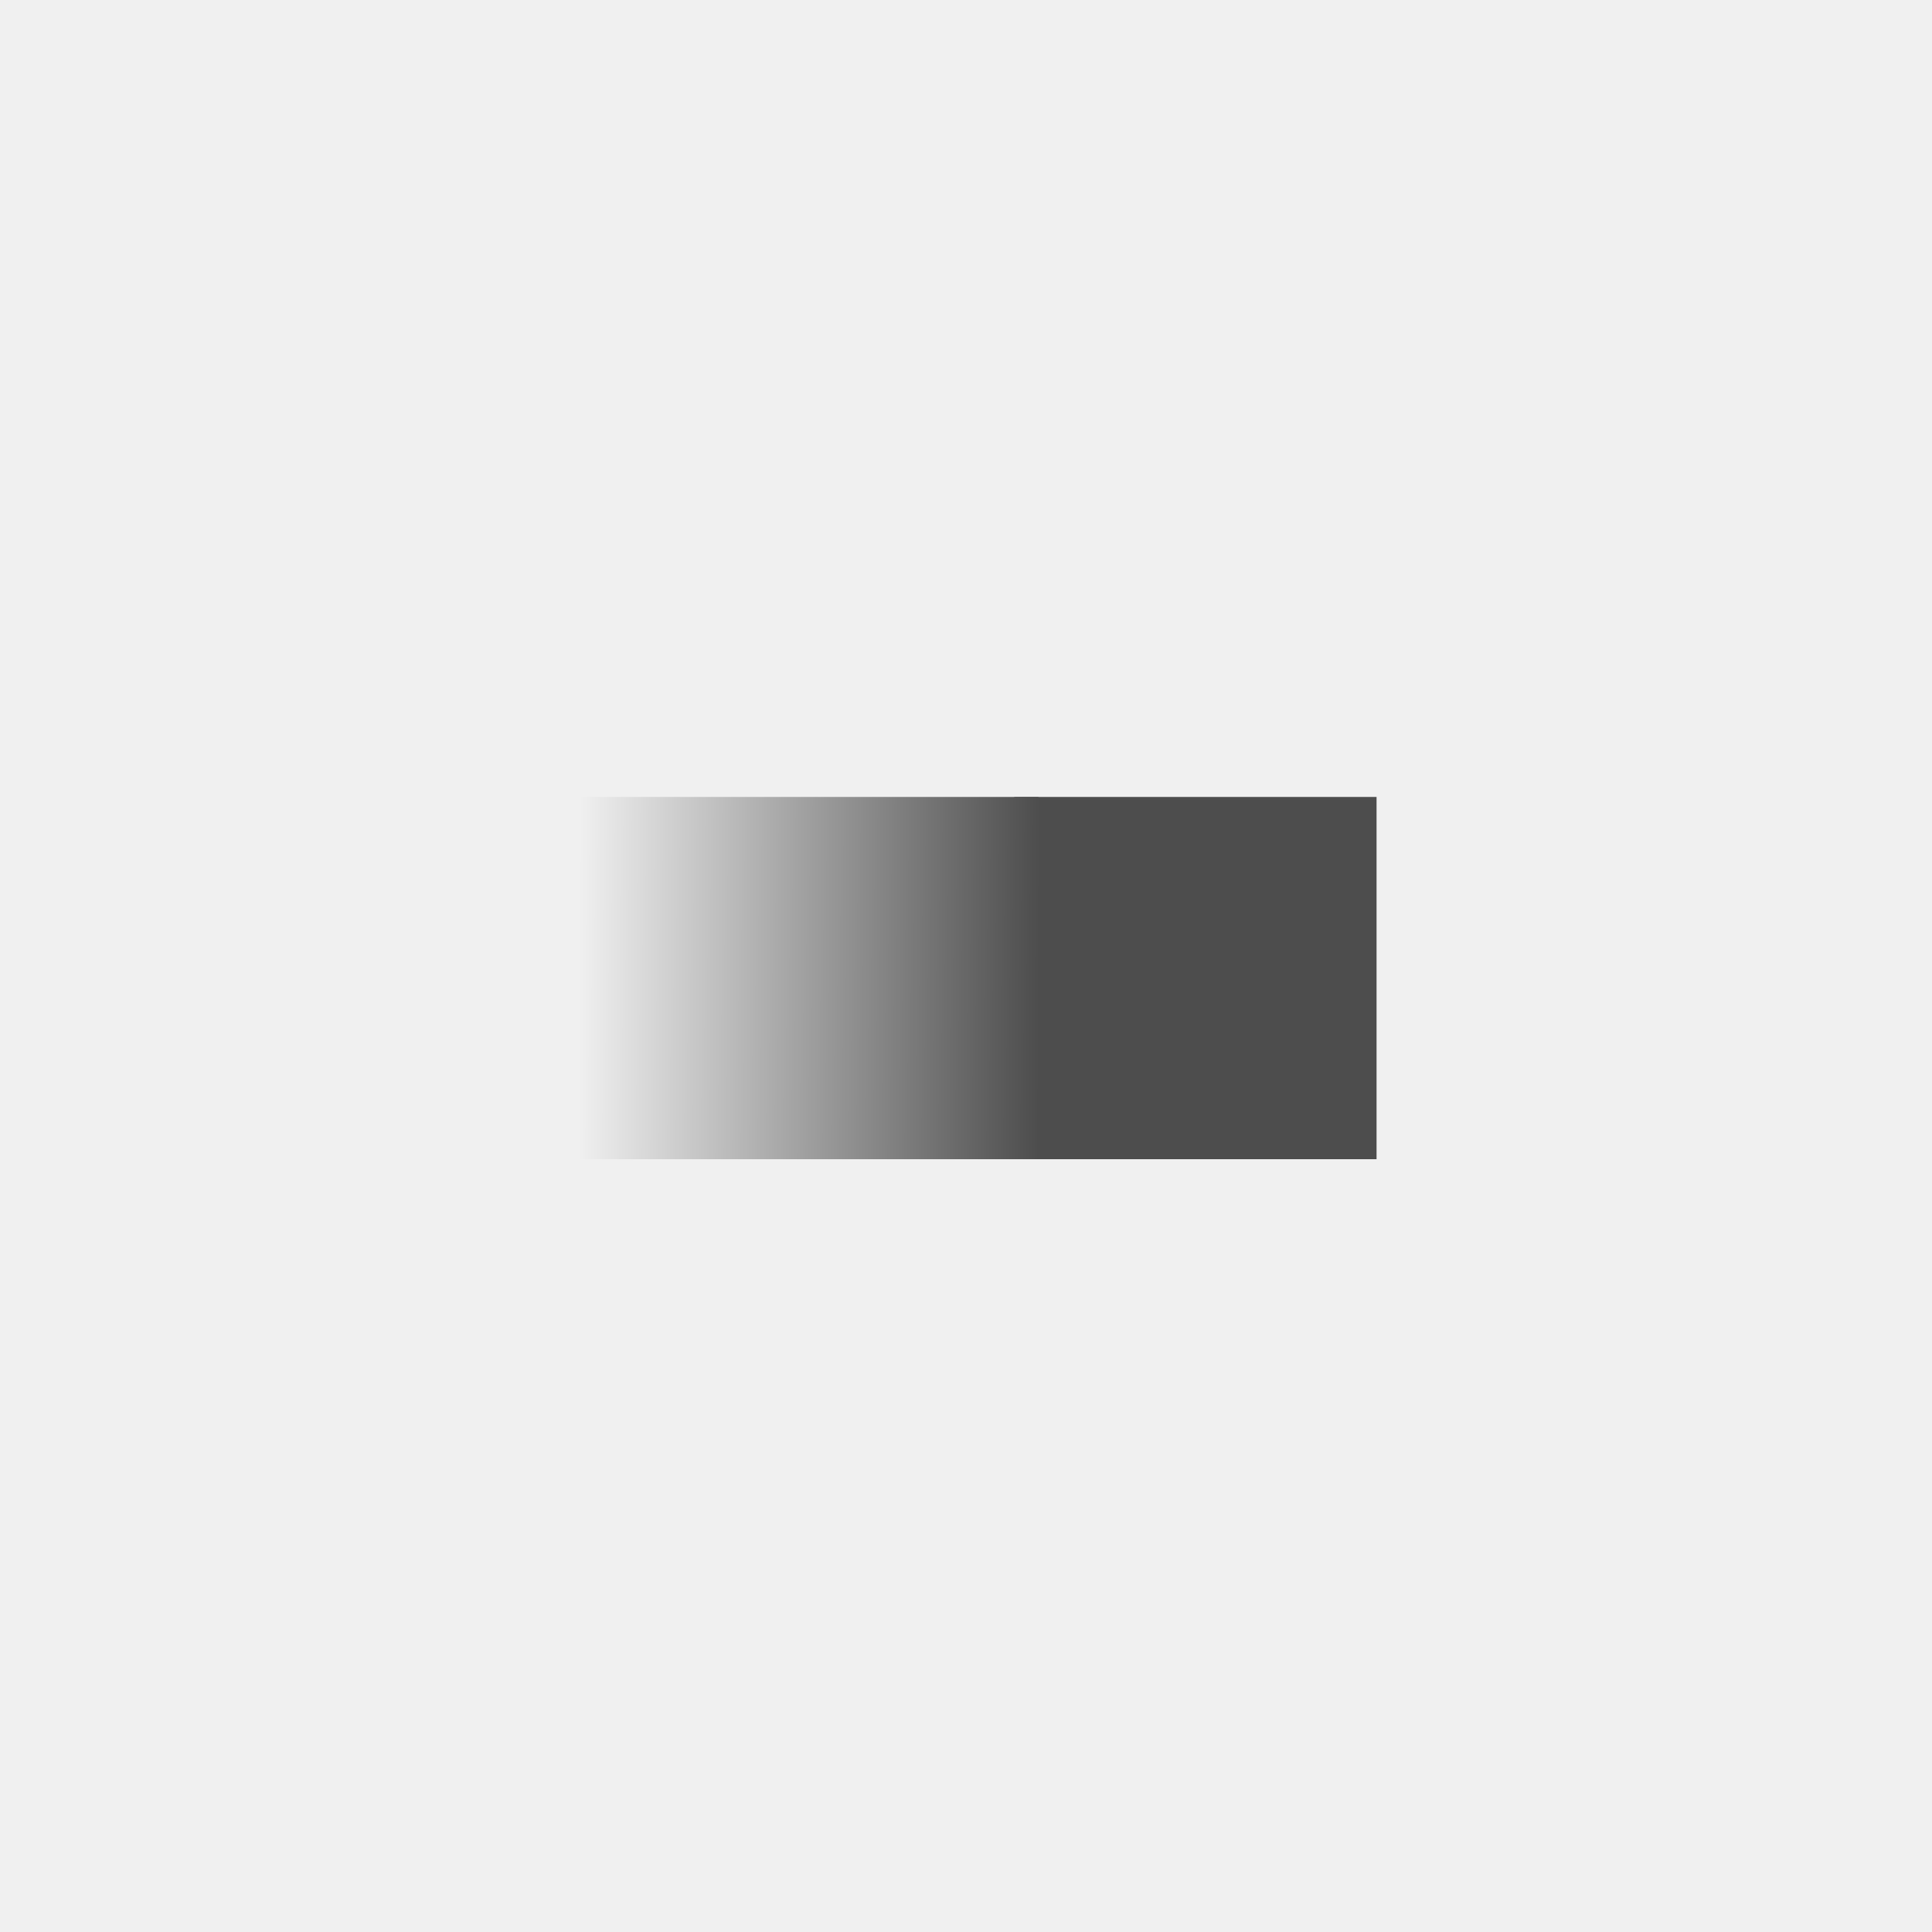
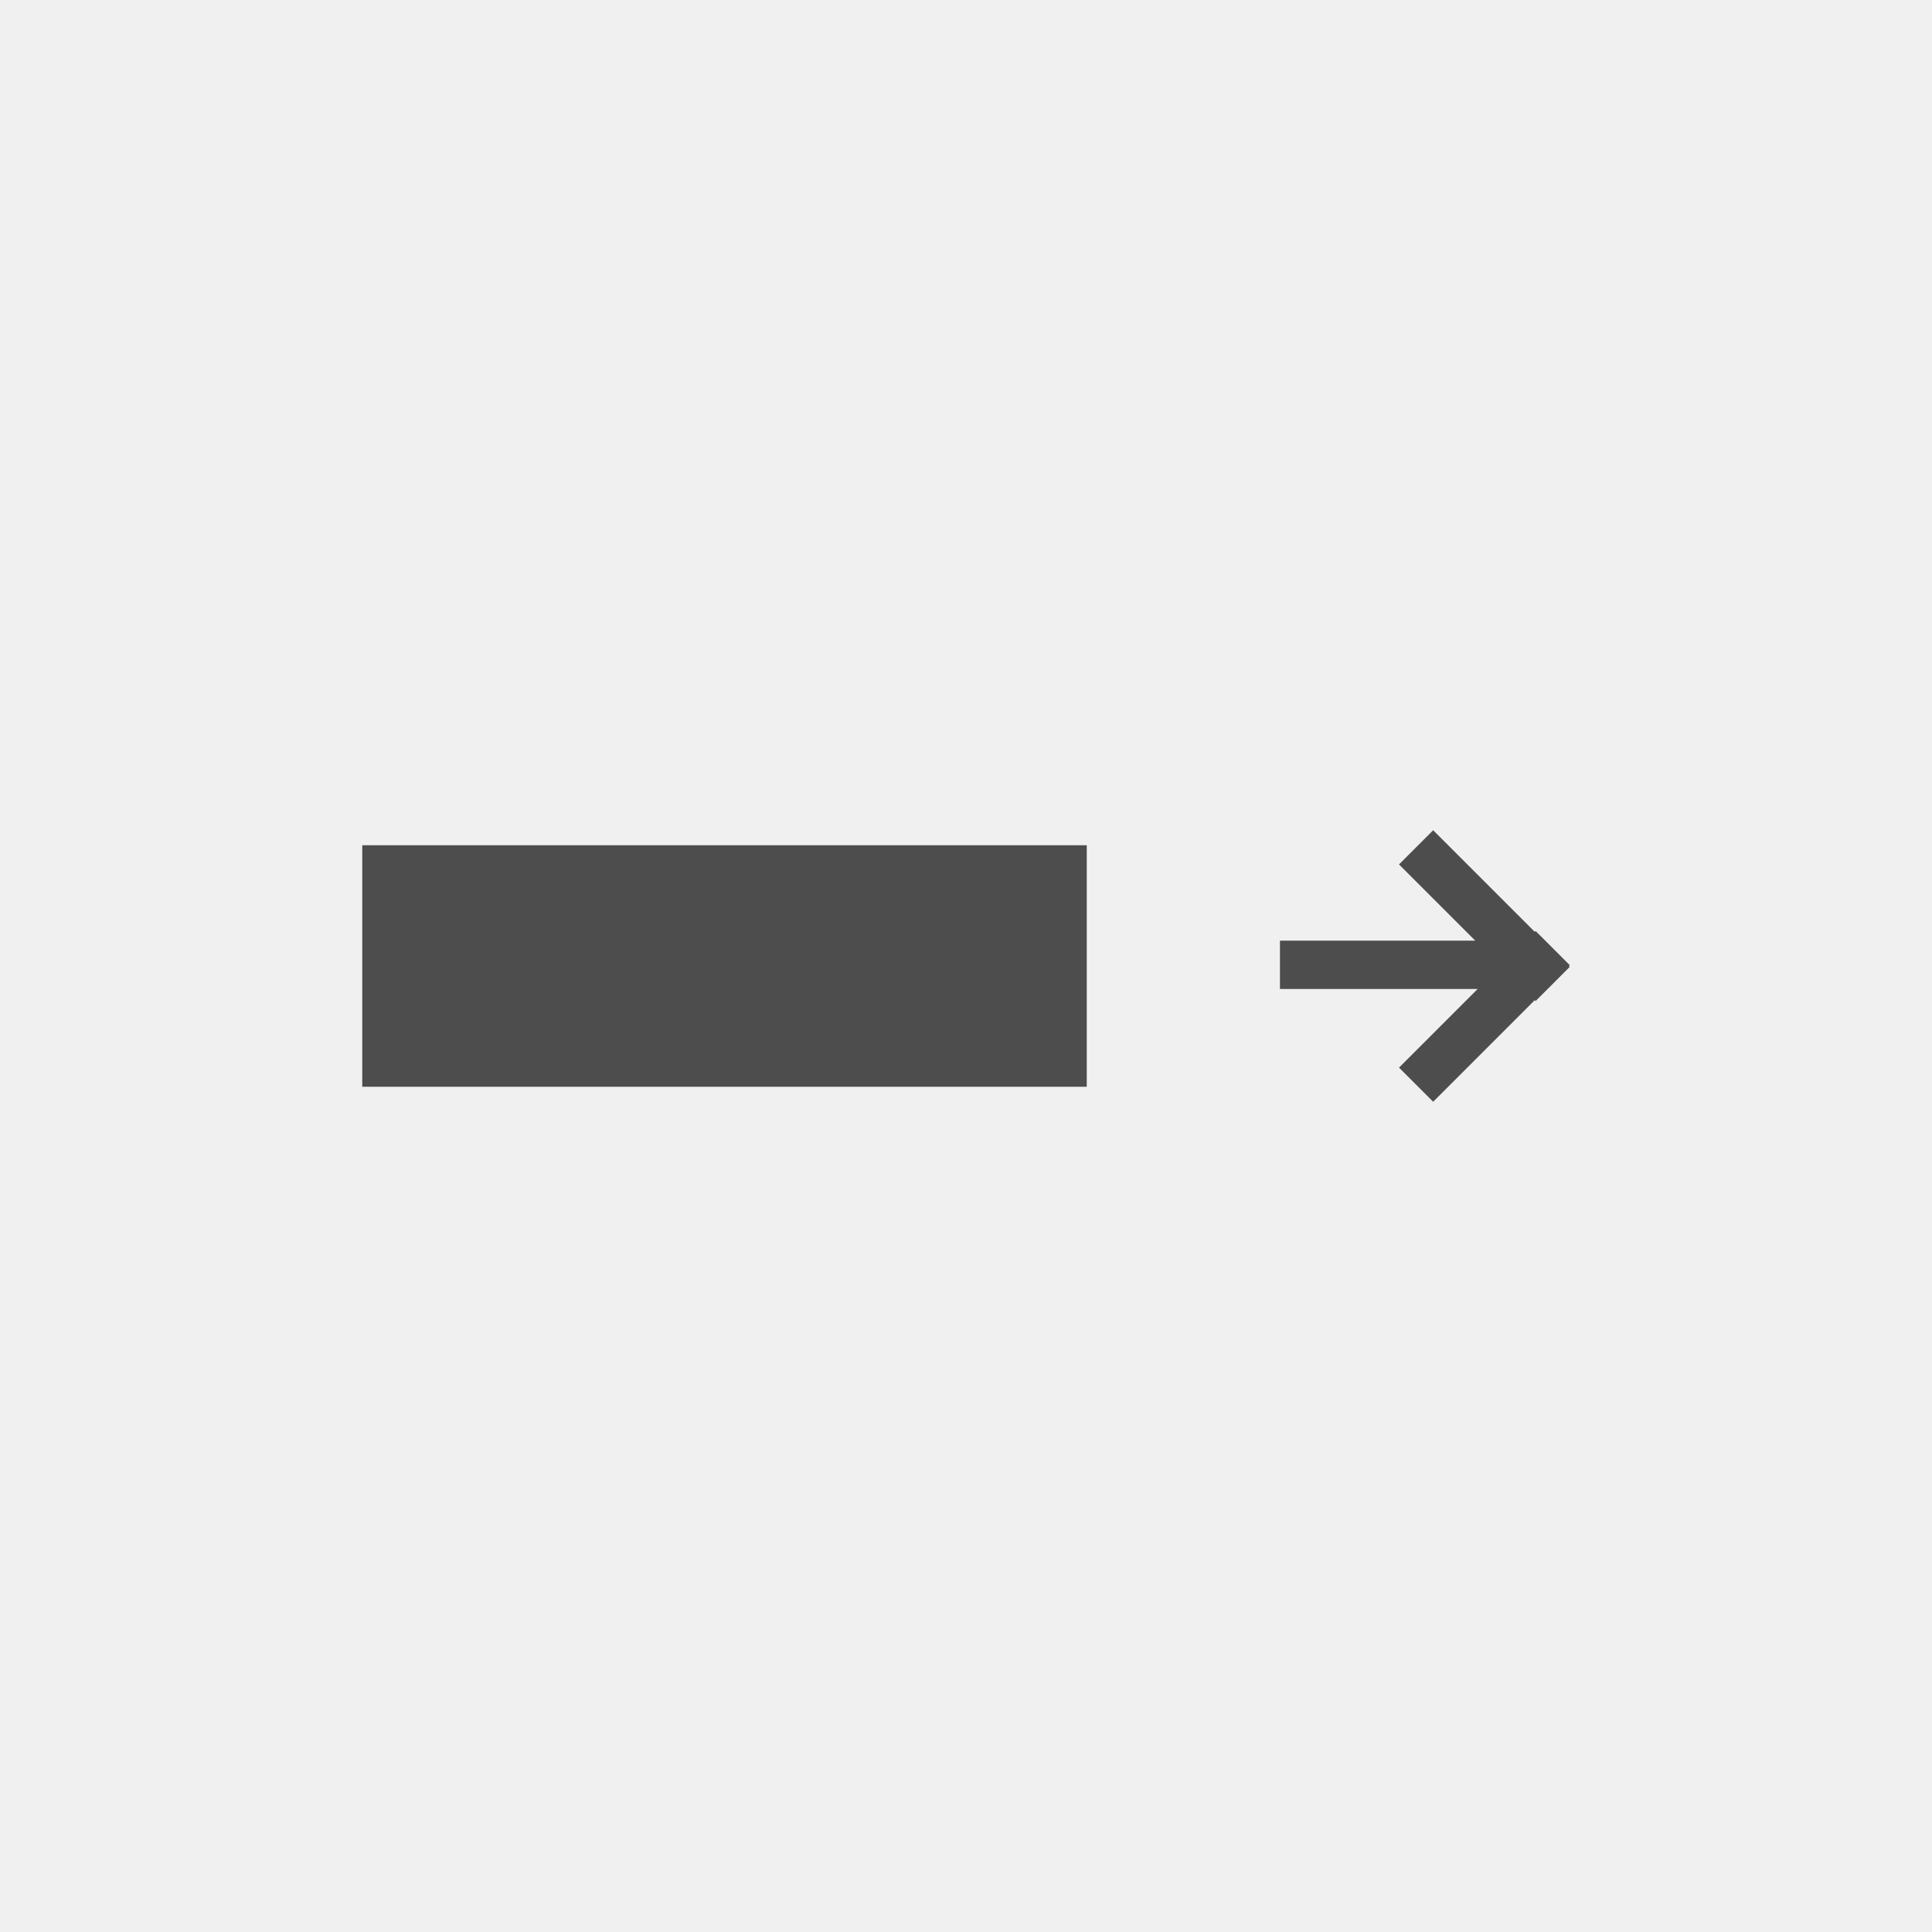
<svg xmlns="http://www.w3.org/2000/svg" width="80" height="80" viewBox="0 0 80 80">
-   <defs>
-     <linearGradient id="a" x1="1" y1="0.565" x2="0" y2="0.562" gradientUnits="objectBoundingBox">
-       <stop offset="0" stop-color="#4d4d4d" />
-       <stop offset="1" stop-color="#f0f0f0" />
-     </linearGradient>
-   </defs>
  <g transform="translate(-1 -1)">
    <rect width="80" height="80" transform="translate(1 1)" fill="#f0f0f0" />
-     <g transform="translate(3 5.316)">
-       <rect width="15" height="15" transform="translate(40 28.684)" fill="#4d4d4d" />
-       <rect width="19" height="15" transform="translate(22 28.684)" fill="url(#a)" />
-     </g>
+     <rect width="10" height="30" transform="translate(16 46) rotate(-90)" fill="#4d4d4d" />
+     <path d="M6.572,12V3.813L9.829,7.07l1.414-1.414L7.036,1.449l.036-.036L5.657,0,5.622.036,5.586,0l-1,1H4.571v.015l-.4.4.035.035L0,5.656,1.415,7.07,4.571,3.914V12Z" transform="translate(66 35.379) rotate(90)" fill="#4d4d4d" />
  </g>
</svg>
